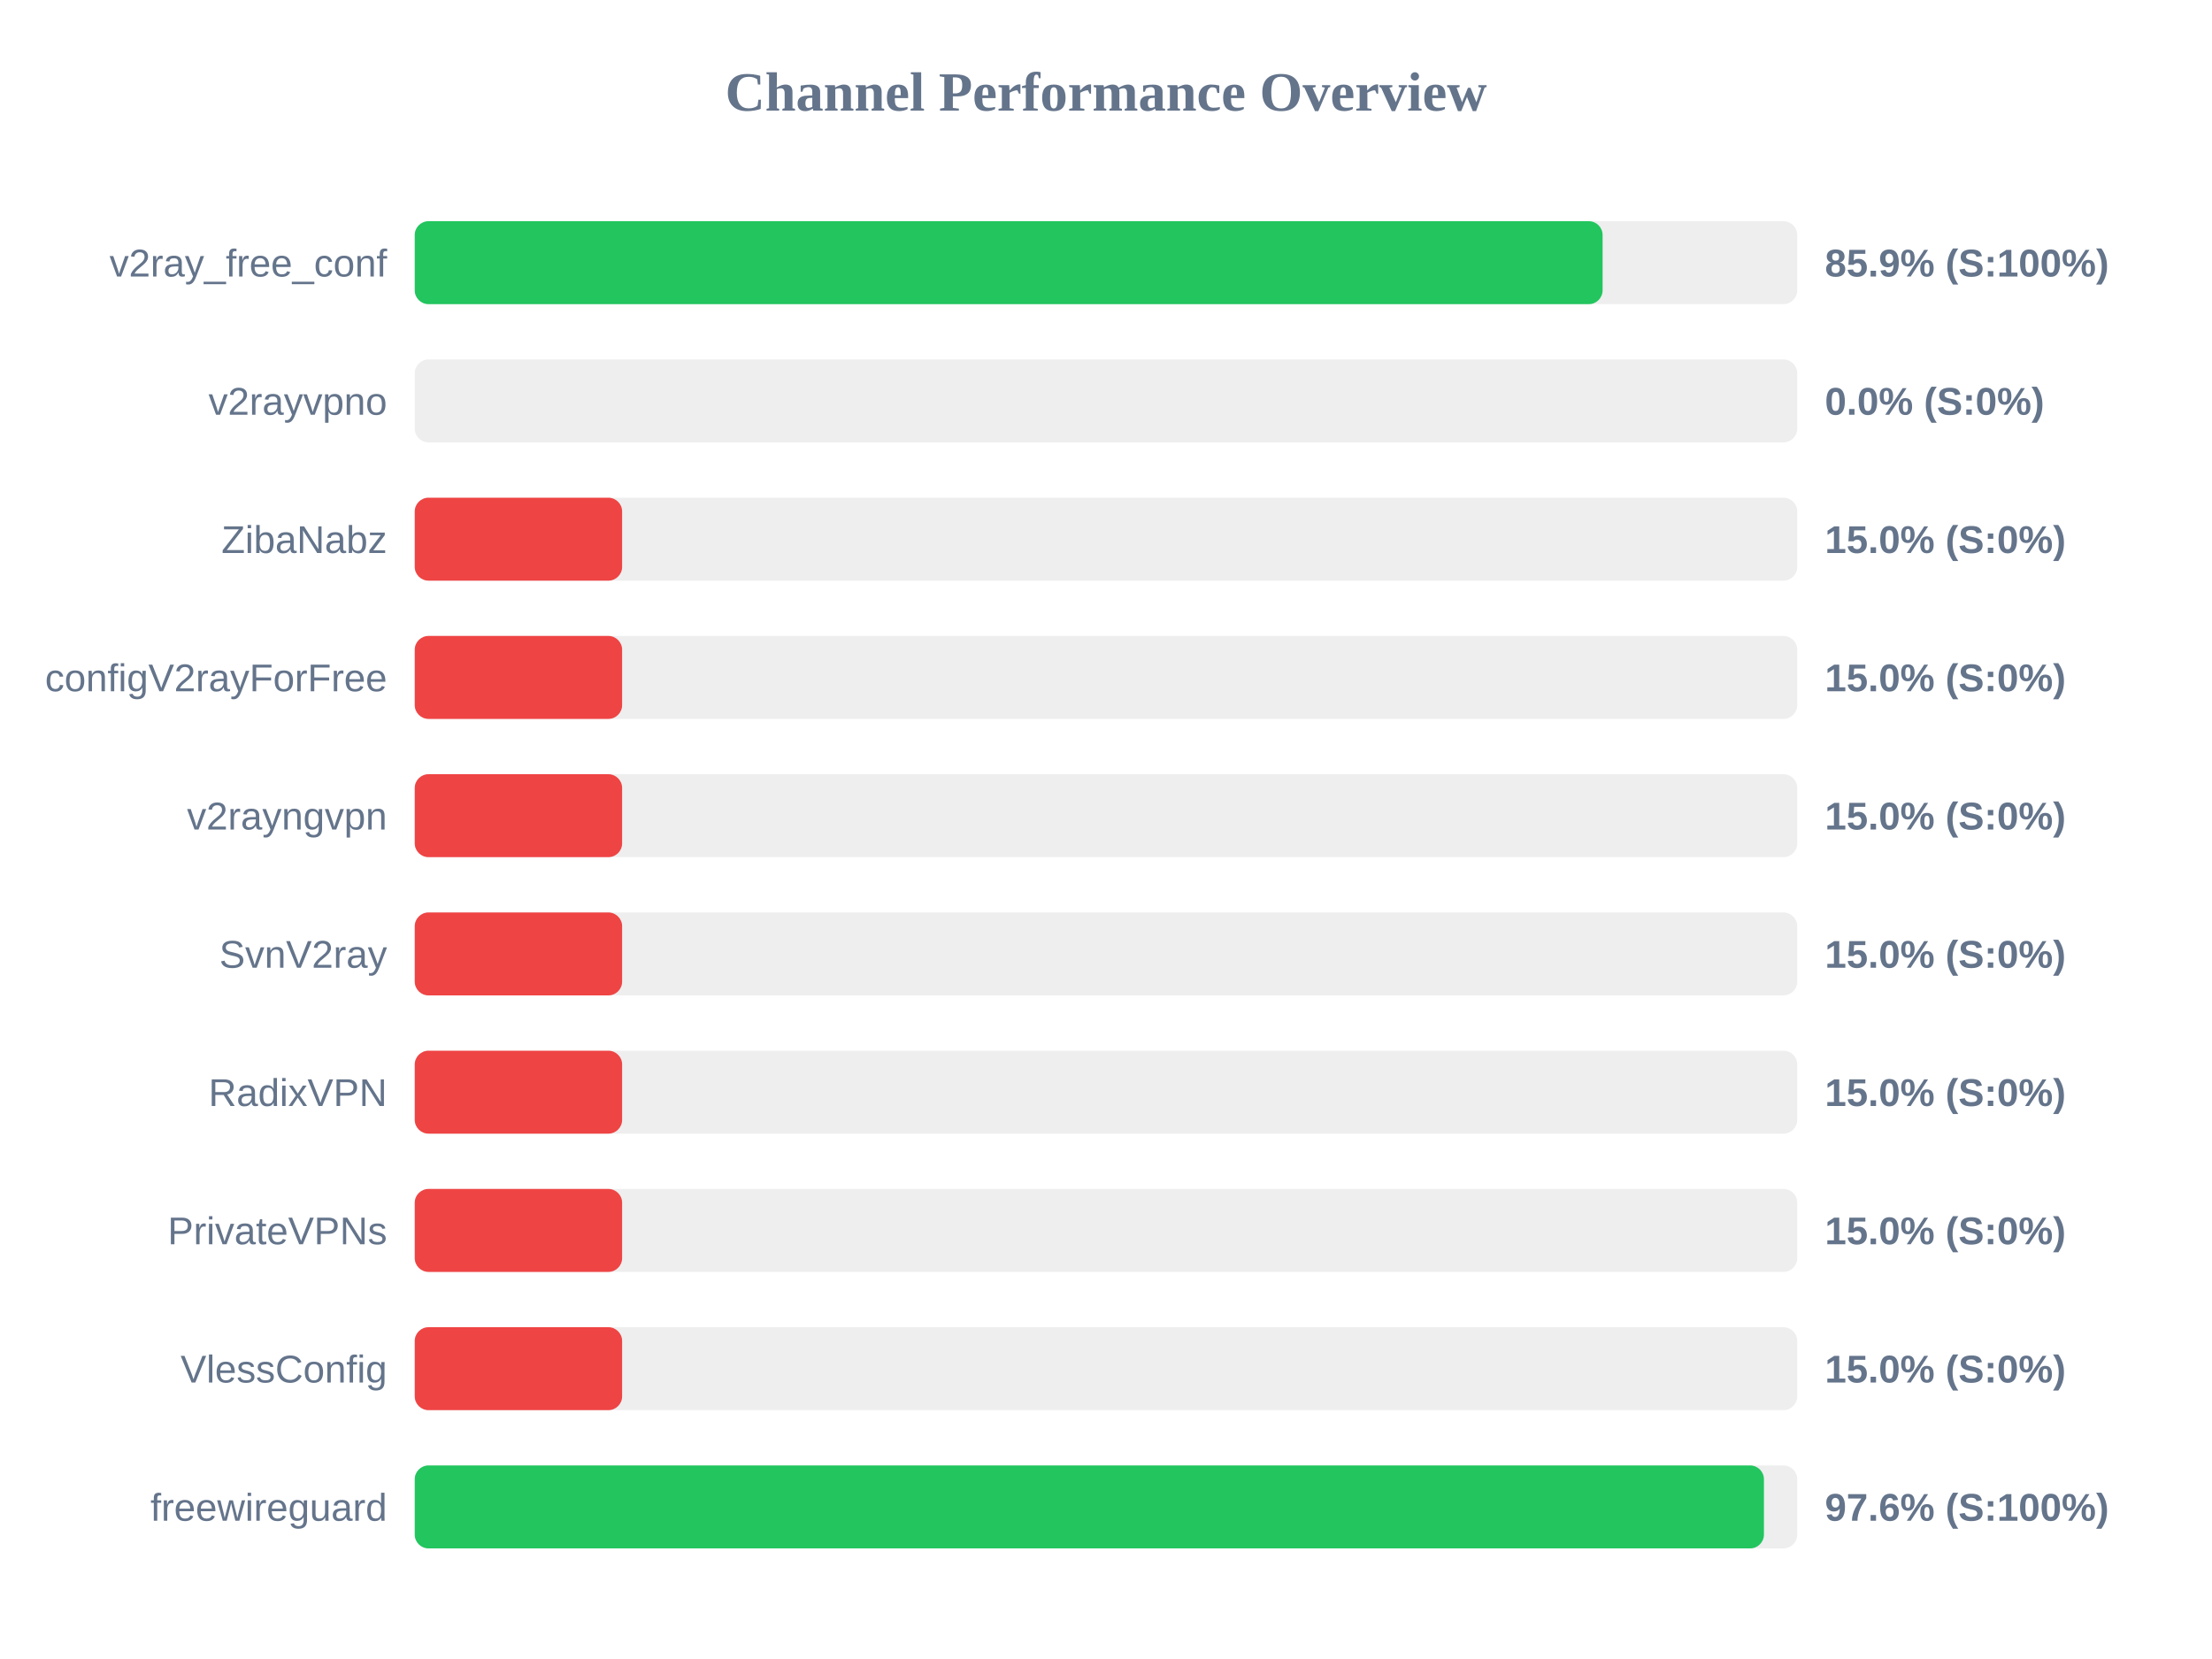
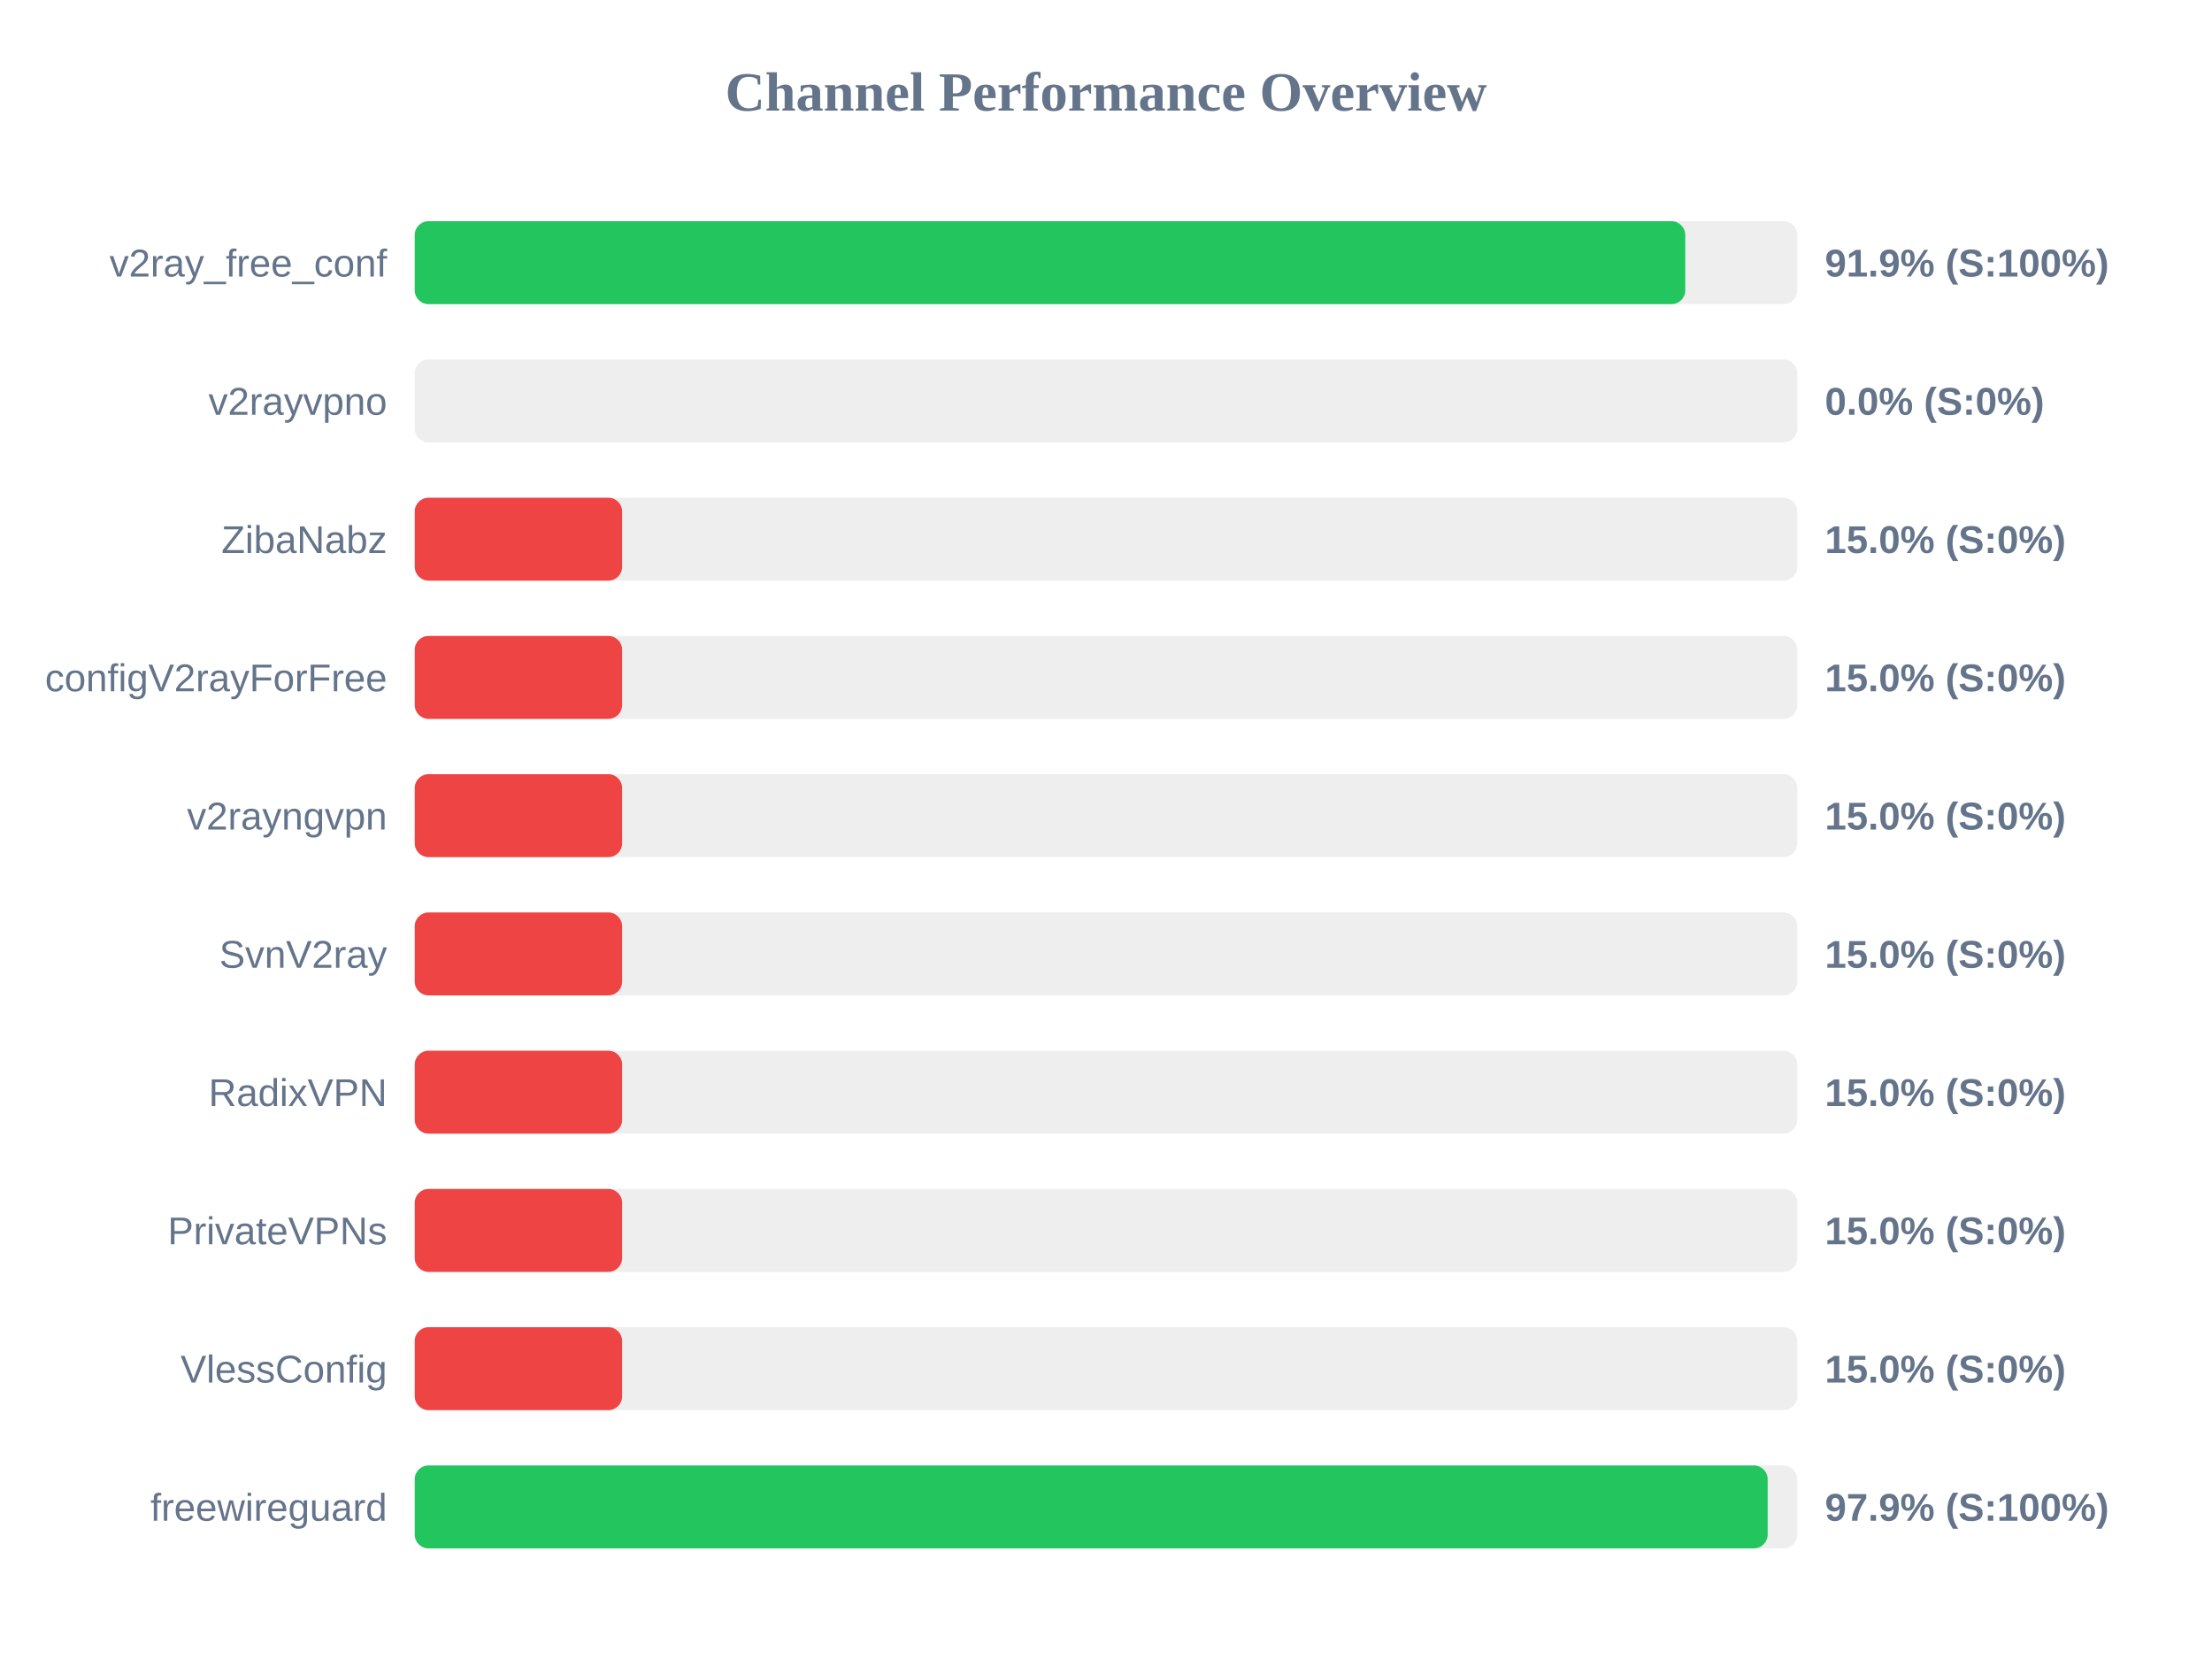
<svg xmlns="http://www.w3.org/2000/svg" width="800" height="600" version="1.1">
  <style>
        .row { font: 14px Arial; fill: #64748b; }
        .score { font: bold 14px Arial; fill: #64748b; }
    </style>
  <text x="400" y="40" text-anchor="middle" font-size="20px" font-weight="bold" fill="#64748b">Channel Performance Overview</text>
  <rect x="150" y="80" width="500" height="30" fill="#eee" rx="5" />
-   <rect x="150" y="80" width="429.6" height="30" fill="#22c55e" rx="5" />
+   <rect x="150" y="80" width="459.5" height="30" fill="#22c55e" rx="5" />
  <text x="140" y="100" text-anchor="end" class="row">v2ray_free_conf</text>
-   <text x="660" y="100" text-anchor="start" class="score">85.9% (S:100%)</text>
+   <text x="660" y="100" text-anchor="start" class="score">91.9% (S:100%)</text>
  <rect x="150" y="130" width="500" height="30" fill="#eee" rx="5" />
  <rect x="150" y="130" width="0.0" height="30" fill="#ef4444" rx="5" />
  <text x="140" y="150" text-anchor="end" class="row">v2rayvpno</text>
  <text x="660" y="150" text-anchor="start" class="score">0.0% (S:0%)</text>
  <rect x="150" y="180" width="500" height="30" fill="#eee" rx="5" />
  <rect x="150" y="180" width="75.0" height="30" fill="#ef4444" rx="5" />
  <text x="140" y="200" text-anchor="end" class="row">ZibaNabz</text>
  <text x="660" y="200" text-anchor="start" class="score">15.0% (S:0%)</text>
  <rect x="150" y="230" width="500" height="30" fill="#eee" rx="5" />
  <rect x="150" y="230" width="75.0" height="30" fill="#ef4444" rx="5" />
  <text x="140" y="250" text-anchor="end" class="row">configV2rayForFree</text>
  <text x="660" y="250" text-anchor="start" class="score">15.0% (S:0%)</text>
  <rect x="150" y="280" width="500" height="30" fill="#eee" rx="5" />
  <rect x="150" y="280" width="75.0" height="30" fill="#ef4444" rx="5" />
  <text x="140" y="300" text-anchor="end" class="row">v2rayngvpn</text>
  <text x="660" y="300" text-anchor="start" class="score">15.0% (S:0%)</text>
  <rect x="150" y="330" width="500" height="30" fill="#eee" rx="5" />
  <rect x="150" y="330" width="75.0" height="30" fill="#ef4444" rx="5" />
  <text x="140" y="350" text-anchor="end" class="row">SvnV2ray</text>
  <text x="660" y="350" text-anchor="start" class="score">15.0% (S:0%)</text>
  <rect x="150" y="380" width="500" height="30" fill="#eee" rx="5" />
  <rect x="150" y="380" width="75.0" height="30" fill="#ef4444" rx="5" />
  <text x="140" y="400" text-anchor="end" class="row">RadixVPN</text>
  <text x="660" y="400" text-anchor="start" class="score">15.0% (S:0%)</text>
  <rect x="150" y="430" width="500" height="30" fill="#eee" rx="5" />
  <rect x="150" y="430" width="75.0" height="30" fill="#ef4444" rx="5" />
  <text x="140" y="450" text-anchor="end" class="row">PrivateVPNs</text>
  <text x="660" y="450" text-anchor="start" class="score">15.0% (S:0%)</text>
  <rect x="150" y="480" width="500" height="30" fill="#eee" rx="5" />
  <rect x="150" y="480" width="75.0" height="30" fill="#ef4444" rx="5" />
  <text x="140" y="500" text-anchor="end" class="row">VlessConfig</text>
  <text x="660" y="500" text-anchor="start" class="score">15.0% (S:0%)</text>
  <rect x="150" y="530" width="500" height="30" fill="#eee" rx="5" />
-   <rect x="150" y="530" width="487.95" height="30" fill="#22c55e" rx="5" />
+   <rect x="150" y="530" width="489.3" height="30" fill="#22c55e" rx="5" />
  <text x="140" y="550" text-anchor="end" class="row">freewireguard</text>
-   <text x="660" y="550" text-anchor="start" class="score">97.6% (S:100%)</text>
+   <text x="660" y="550" text-anchor="start" class="score">97.9% (S:100%)</text>
</svg>
